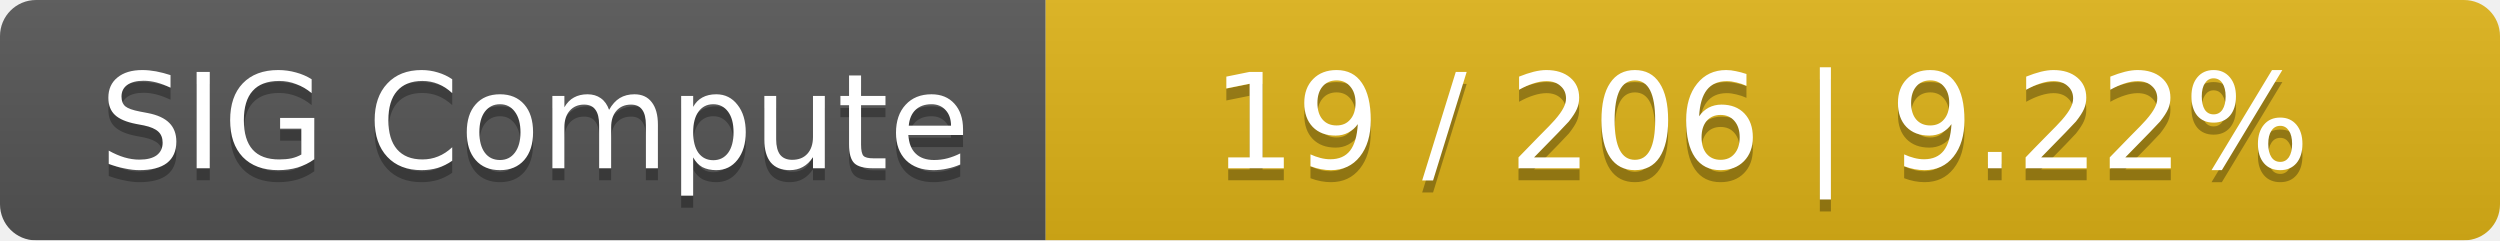
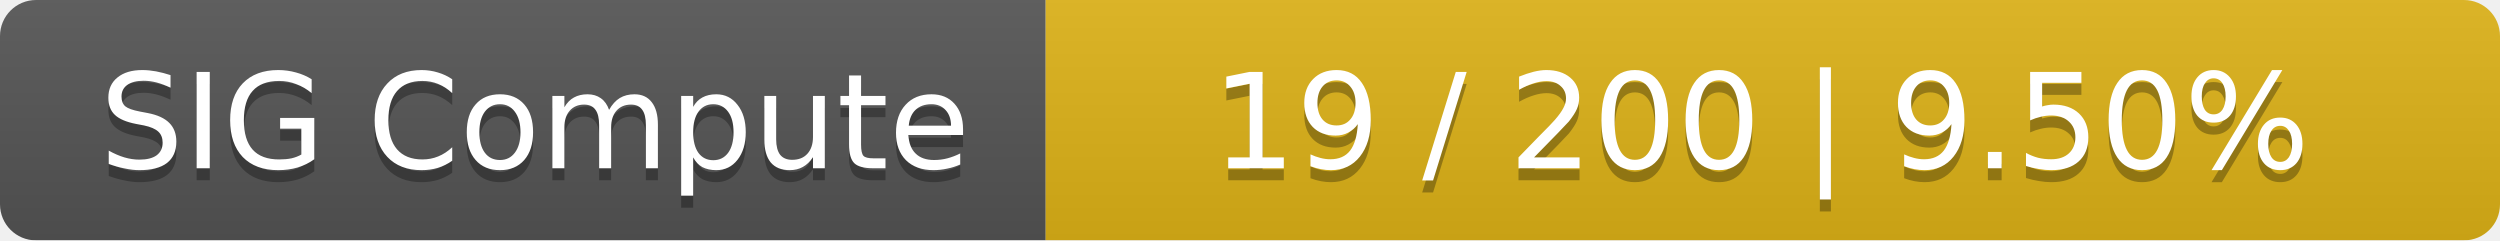
<svg xmlns="http://www.w3.org/2000/svg" width="208" height="20">
  <linearGradient id="smooth" x2="0" y2="100%">
    <stop offset="0" stop-color="#bbb" stop-opacity=".1" />
    <stop offset="1" stop-opacity=".1" />
  </linearGradient>
  <mask id="round">
    <rect width="208" height="20" rx="3" fill="#fff" />
  </mask>
  <g mask="url(#round)">
    <rect width="87" height="20" fill="#555" />
    <rect x="87" width="121" height="20" fill="#dfb317" />
    <rect width="208" height="20" fill="url(#smooth)" />
  </g>
  <g fill="#fff" text-anchor="middle" font-family="DejaVu Sans,Verdana,Geneva,sans-serif" font-size="11">
    <text x="44.5" y="15" fill="#010101" fill-opacity=".3">SIG Compute</text>
    <text x="44.5" y="14">SIG Compute</text>
-     <text x="146.5" y="15" fill="#010101" fill-opacity=".3">19 / 206    |    9.22%</text>
-     <text x="146.5" y="14">19 / 206    |    9.22%</text>
+     <text x="146.5" y="15" fill="#010101" fill-opacity=".3">19 / 200    |    9.50%</text>
+     <text x="146.5" y="14">19 / 200    |    9.50%</text>
  </g>
</svg>
